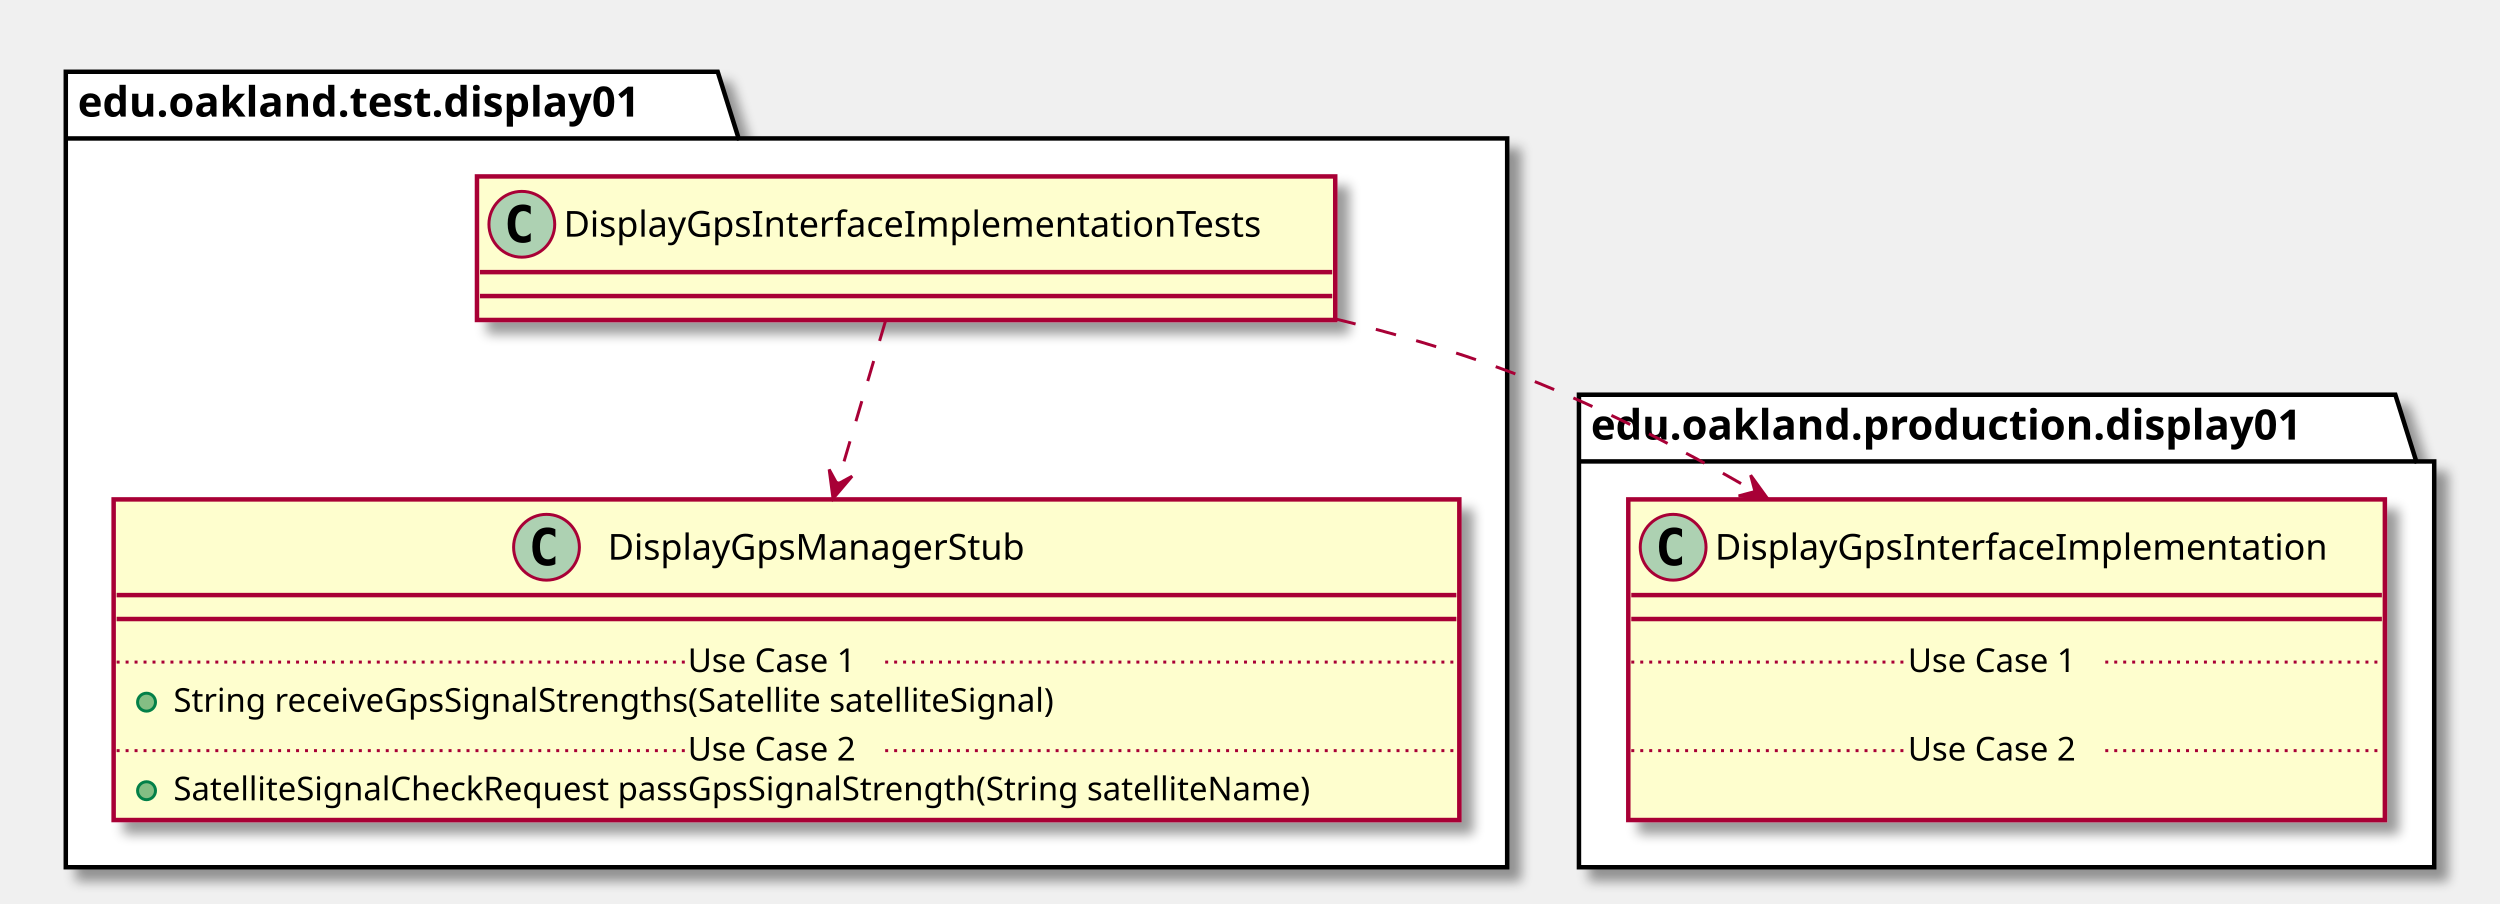
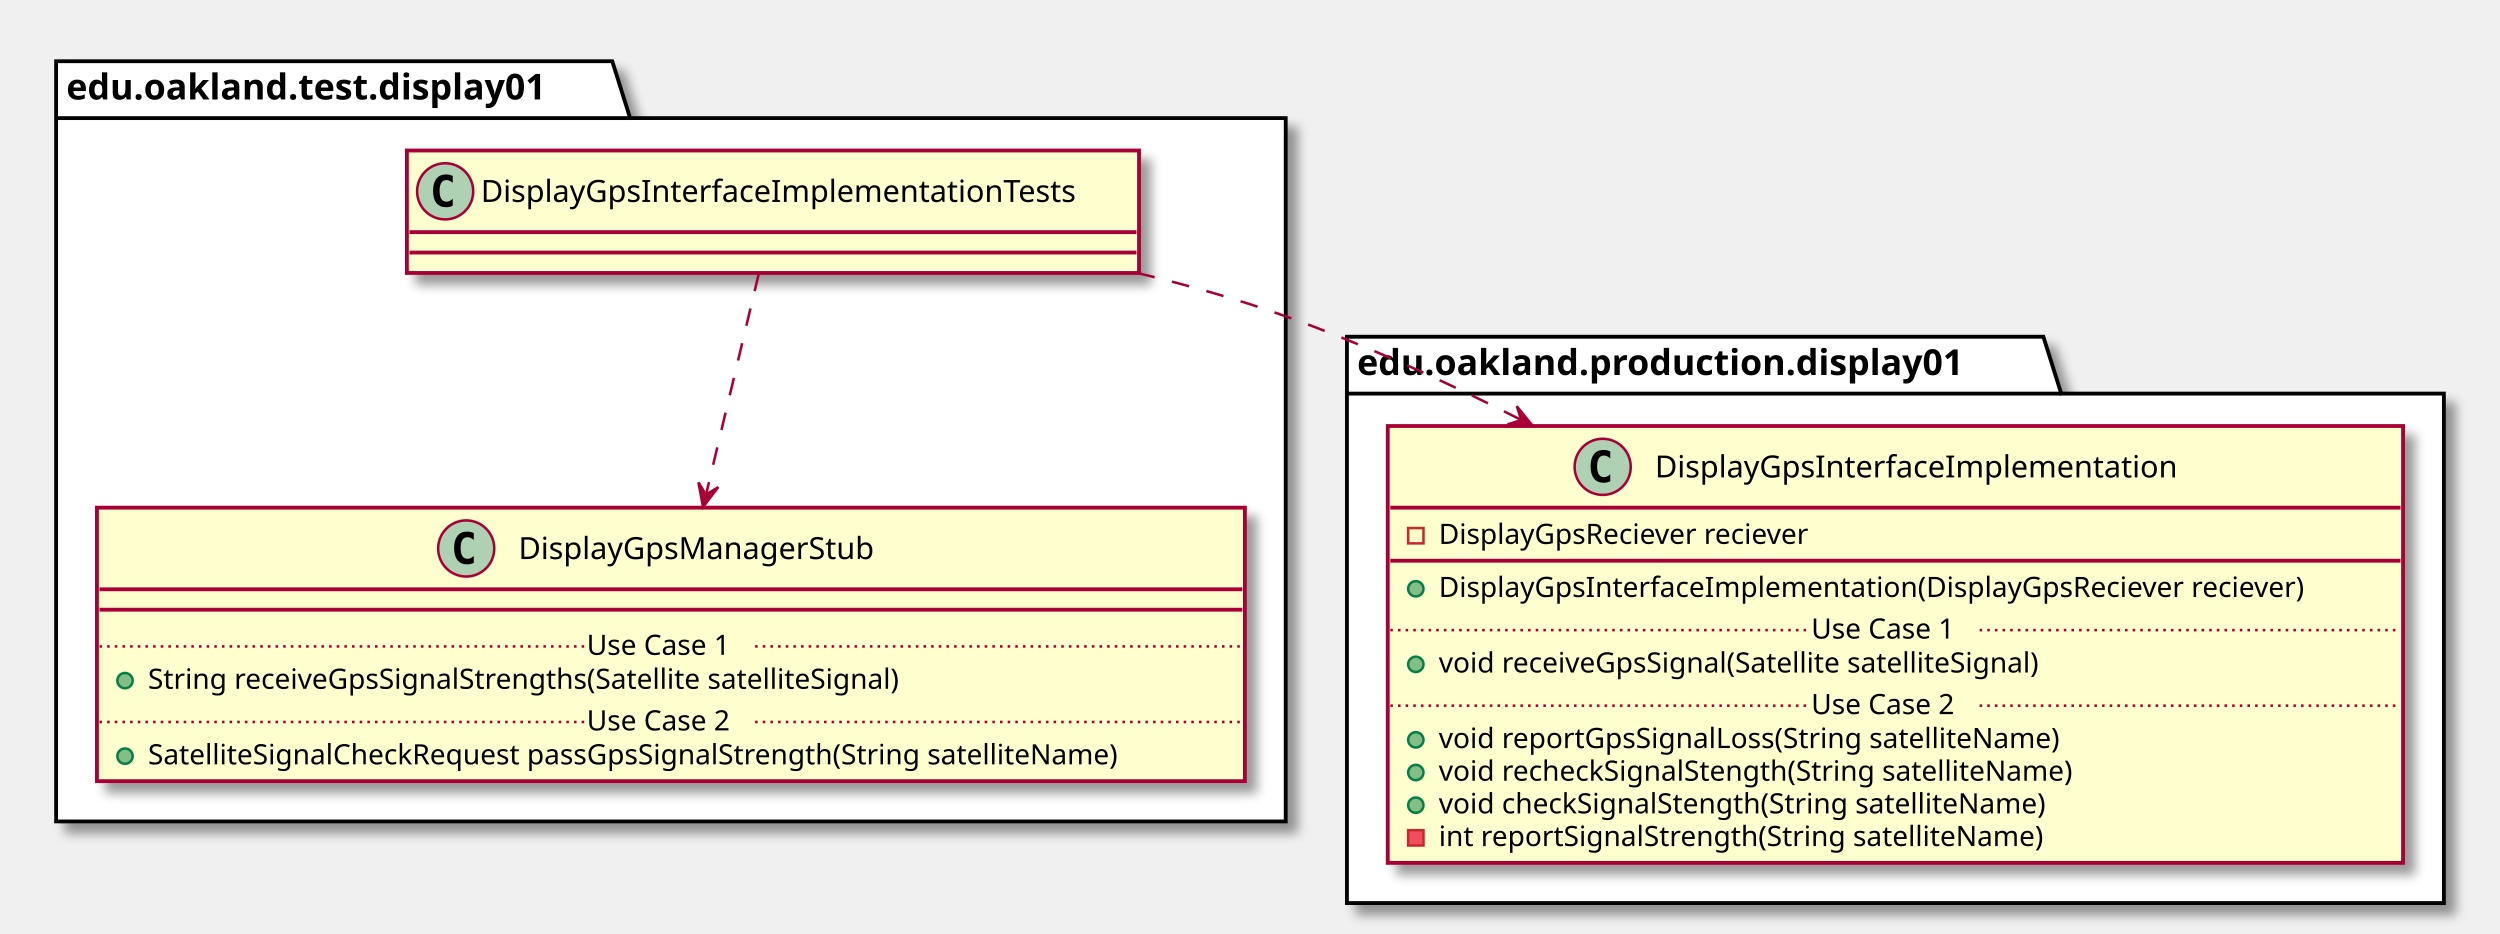
- <svg xmlns="http://www.w3.org/2000/svg" contentScriptType="application/ecmascript" contentStyleType="text/css" height="302px" preserveAspectRatio="none" style="width:836px;height:302px;" version="1.1" viewBox="0 0 836 302" width="836px" zoomAndPan="magnify">
+ <svg xmlns="http://www.w3.org/2000/svg" contentScriptType="application/ecmascript" contentStyleType="text/css" height="366px" preserveAspectRatio="none" style="width:980px;height:366px;" version="1.1" viewBox="0 0 980 366" width="980px" zoomAndPan="magnify">
  <defs>
-     <filter height="300%" id="fbgr542z6rmt1" width="300%" x="-1" y="-1">
+     <filter height="300%" id="f1gbf4b09xqnky" width="300%" x="-1" y="-1">
      <feGaussianBlur result="blurOut" stdDeviation="2.0" />
      <feColorMatrix in="blurOut" result="blurOut2" type="matrix" values="0 0 0 0 0 0 0 0 0 0 0 0 0 0 0 0 0 0 .4 0" />
      <feOffset dx="4.0" dy="4.0" in="blurOut2" result="blurOut3" />
      <feBlend in="SourceGraphic" in2="blurOut3" mode="normal" />
    </filter>
  </defs>
  <g>
-     <polygon fill="#FFFFFF" filter="url(#fbgr542z6rmt1)" points="22,24,240,24,247,46.297,504,46.297,504,290,22,290,22,24" style="stroke: #000000; stroke-width: 1.5;" />
+     <polygon fill="#FFFFFF" filter="url(#f1gbf4b09xqnky)" points="22,24,240,24,247,46.297,504,46.297,504,322,22,322,22,24" style="stroke: #000000; stroke-width: 1.5;" />
    <line style="stroke: #000000; stroke-width: 1.5;" x1="22" x2="247" y1="46.297" y2="46.297" />
    <text fill="#000000" font-family="sans-serif" font-size="14" font-weight="bold" lengthAdjust="spacingAndGlyphs" textLength="212" x="26" y="38.995">edu.oakland.test.display01</text>
-     <polygon fill="#FFFFFF" filter="url(#fbgr542z6rmt1)" points="528,132,801,132,808,154.297,814,154.297,814,290,528,290,528,132" style="stroke: #000000; stroke-width: 1.5;" />
+     <polygon fill="#FFFFFF" filter="url(#f1gbf4b09xqnky)" points="528,132,801,132,808,154.297,958,154.297,958,354,528,354,528,132" style="stroke: #000000; stroke-width: 1.5;" />
    <line style="stroke: #000000; stroke-width: 1.5;" x1="528" x2="808" y1="154.297" y2="154.297" />
    <text fill="#000000" font-family="sans-serif" font-size="14" font-weight="bold" lengthAdjust="spacingAndGlyphs" textLength="267" x="532" y="146.995">edu.oakland.production.display01</text>
-     <rect fill="#FEFECE" filter="url(#fbgr542z6rmt1)" height="48" id="DisplayGpsInterfaceImplementationTests" style="stroke: #A80036; stroke-width: 1.5;" width="287" x="159.5" y="59" />
+     <rect fill="#FEFECE" filter="url(#f1gbf4b09xqnky)" height="48" id="DisplayGpsInterfaceImplementationTests" style="stroke: #A80036; stroke-width: 1.5;" width="287" x="159.5" y="59" />
    <ellipse cx="174.5" cy="75" fill="#ADD1B2" rx="11" ry="11" style="stroke: #A80036; stroke-width: 1.0;" />
    <path d="M177.469,80.641 Q176.891,80.938 176.25,81.078 Q175.609,81.234 174.906,81.234 Q172.406,81.234 171.078,79.594 Q169.766,77.938 169.766,74.812 Q169.766,71.688 171.078,70.031 Q172.406,68.375 174.906,68.375 Q175.609,68.375 176.25,68.531 Q176.906,68.688 177.469,68.984 L177.469,71.703 Q176.844,71.125 176.25,70.859 Q175.656,70.578 175.031,70.578 Q173.688,70.578 173,71.656 Q172.312,72.719 172.312,74.812 Q172.312,76.906 173,77.984 Q173.688,79.047 175.031,79.047 Q175.656,79.047 176.25,78.781 Q176.844,78.5 177.469,77.922 L177.469,80.641 Z " />
    <text fill="#000000" font-family="sans-serif" font-size="12" lengthAdjust="spacingAndGlyphs" textLength="255" x="188.5" y="79.154">DisplayGpsInterfaceImplementationTests</text>
    <line style="stroke: #A80036; stroke-width: 1.5;" x1="160.5" x2="445.5" y1="91" y2="91" />
    <line style="stroke: #A80036; stroke-width: 1.5;" x1="160.5" x2="445.5" y1="99" y2="99" />
-     <rect fill="#FEFECE" filter="url(#fbgr542z6rmt1)" height="107.219" id="DisplayGpsManagerStub" style="stroke: #A80036; stroke-width: 1.5;" width="450" x="38" y="167" />
-     <ellipse cx="182.75" cy="183" fill="#ADD1B2" rx="11" ry="11" style="stroke: #A80036; stroke-width: 1.0;" />
-     <path d="M185.719,188.641 Q185.141,188.938 184.5,189.078 Q183.859,189.234 183.156,189.234 Q180.656,189.234 179.328,187.594 Q178.016,185.938 178.016,182.812 Q178.016,179.688 179.328,178.031 Q180.656,176.375 183.156,176.375 Q183.859,176.375 184.5,176.531 Q185.156,176.688 185.719,176.984 L185.719,179.703 Q185.094,179.125 184.5,178.859 Q183.906,178.578 183.281,178.578 Q181.938,178.578 181.25,179.656 Q180.562,180.719 180.562,182.812 Q180.562,184.906 181.25,185.984 Q181.938,187.047 183.281,187.047 Q183.906,187.047 184.5,186.781 Q185.094,186.5 185.719,185.922 L185.719,188.641 Z " />
-     <text fill="#000000" font-family="sans-serif" font-size="12" lengthAdjust="spacingAndGlyphs" textLength="152" x="203.25" y="187.154">DisplayGpsManagerStub</text>
-     <line style="stroke: #A80036; stroke-width: 1.5;" x1="39" x2="487" y1="199" y2="199" />
-     <line style="stroke: #A80036; stroke-width: 1.5;" x1="39" x2="487" y1="207" y2="207" />
-     <ellipse cx="49" cy="234.805" fill="#84BE84" rx="3" ry="3" style="stroke: #038048; stroke-width: 1.0;" />
-     <text fill="#000000" font-family="sans-serif" font-size="11" lengthAdjust="spacingAndGlyphs" textLength="331" x="58" y="238.015">String receiveGpsSignalStrengths(Satellite satelliteSignal)</text>
-     <line style="stroke: #A80036; stroke-width: 1.0; stroke-dasharray: 1.0,2.0;" x1="39" x2="230" y1="221.402" y2="221.402" />
-     <text fill="#000000" font-family="sans-serif" font-size="11" lengthAdjust="spacingAndGlyphs" textLength="66" x="230" y="224.71">Use Case 1</text>
-     <line style="stroke: #A80036; stroke-width: 1.0; stroke-dasharray: 1.0,2.0;" x1="296" x2="487" y1="221.402" y2="221.402" />
-     <ellipse cx="49" cy="264.414" fill="#84BE84" rx="3" ry="3" style="stroke: #038048; stroke-width: 1.0;" />
-     <text fill="#000000" font-family="sans-serif" font-size="11" lengthAdjust="spacingAndGlyphs" textLength="424" x="58" y="267.625">SatelliteSignalCheckRequest passGpsSignalStrength(String satelliteName)</text>
-     <line style="stroke: #A80036; stroke-width: 1.0; stroke-dasharray: 1.0,2.0;" x1="39" x2="230" y1="251.012" y2="251.012" />
-     <text fill="#000000" font-family="sans-serif" font-size="11" lengthAdjust="spacingAndGlyphs" textLength="66" x="230" y="254.32">Use Case 2</text>
-     <line style="stroke: #A80036; stroke-width: 1.0; stroke-dasharray: 1.0,2.0;" x1="296" x2="487" y1="251.012" y2="251.012" />
-     <rect fill="#FEFECE" filter="url(#fbgr542z6rmt1)" height="107.219" id="DisplayGpsInterfaceImplementation" style="stroke: #A80036; stroke-width: 1.5;" width="253" x="544.5" y="167" />
-     <ellipse cx="559.5" cy="183" fill="#ADD1B2" rx="11" ry="11" style="stroke: #A80036; stroke-width: 1.0;" />
-     <path d="M562.469,188.641 Q561.891,188.938 561.25,189.078 Q560.609,189.234 559.906,189.234 Q557.406,189.234 556.078,187.594 Q554.766,185.938 554.766,182.812 Q554.766,179.688 556.078,178.031 Q557.406,176.375 559.906,176.375 Q560.609,176.375 561.25,176.531 Q561.906,176.688 562.469,176.984 L562.469,179.703 Q561.844,179.125 561.25,178.859 Q560.656,178.578 560.031,178.578 Q558.688,178.578 558,179.656 Q557.312,180.719 557.312,182.812 Q557.312,184.906 558,185.984 Q558.688,187.047 560.031,187.047 Q560.656,187.047 561.25,186.781 Q561.844,186.5 562.469,185.922 L562.469,188.641 Z " />
-     <text fill="#000000" font-family="sans-serif" font-size="12" lengthAdjust="spacingAndGlyphs" textLength="221" x="573.5" y="187.154">DisplayGpsInterfaceImplementation</text>
-     <line style="stroke: #A80036; stroke-width: 1.5;" x1="545.5" x2="796.5" y1="199" y2="199" />
-     <line style="stroke: #A80036; stroke-width: 1.5;" x1="545.5" x2="796.5" y1="207" y2="207" />
-     <text fill="#000000" font-family="sans-serif" font-size="11" lengthAdjust="spacingAndGlyphs" textLength="0" x="554.5" y="238.015" />
-     <line style="stroke: #A80036; stroke-width: 1.0; stroke-dasharray: 1.0,2.0;" x1="545.5" x2="638" y1="221.402" y2="221.402" />
-     <text fill="#000000" font-family="sans-serif" font-size="11" lengthAdjust="spacingAndGlyphs" textLength="66" x="638" y="224.71">Use Case 1</text>
-     <line style="stroke: #A80036; stroke-width: 1.0; stroke-dasharray: 1.0,2.0;" x1="704" x2="796.5" y1="221.402" y2="221.402" />
-     <text fill="#000000" font-family="sans-serif" font-size="11" lengthAdjust="spacingAndGlyphs" textLength="0" x="554.5" y="267.625" />
-     <line style="stroke: #A80036; stroke-width: 1.0; stroke-dasharray: 1.0,2.0;" x1="545.5" x2="638" y1="251.012" y2="251.012" />
-     <text fill="#000000" font-family="sans-serif" font-size="11" lengthAdjust="spacingAndGlyphs" textLength="66" x="638" y="254.32">Use Case 2</text>
-     <line style="stroke: #A80036; stroke-width: 1.0; stroke-dasharray: 1.0,2.0;" x1="704" x2="796.5" y1="251.012" y2="251.012" />
-     <path d="M296.12,107.29 C291.68,122.36 285.68,142.68 280.01,161.89 " fill="none" id="DisplayGpsInterfaceImplementationTests-&gt;DisplayGpsManagerStub" style="stroke: #A80036; stroke-width: 1.0; stroke-dasharray: 7.0,7.0;" />
-     <polygon fill="#A80036" points="278.57,166.74,284.951,159.238,279.983,161.944,277.277,156.976,278.57,166.74" style="stroke: #A80036; stroke-width: 1.0;" />
-     <path d="M446.52,106.64 C466.12,111.44 485.75,117.17 504,124 C532.09,134.51 561.03,149.4 586.75,164.3 " fill="none" id="DisplayGpsInterfaceImplementationTests-&gt;DisplayGpsInterfaceImplementation" style="stroke: #A80036; stroke-width: 1.0; stroke-dasharray: 7.0,7.0;" />
-     <polygon fill="#A80036" points="591.19,166.88,585.417,158.901,586.866,164.369,581.399,165.818,591.19,166.88" style="stroke: #A80036; stroke-width: 1.0;" />
+     <rect fill="#FEFECE" filter="url(#f1gbf4b09xqnky)" height="107.219" id="DisplayGpsManagerStub" style="stroke: #A80036; stroke-width: 1.5;" width="450" x="38" y="199" />
+     <ellipse cx="182.75" cy="215" fill="#ADD1B2" rx="11" ry="11" style="stroke: #A80036; stroke-width: 1.0;" />
+     <path d="M185.719,220.641 Q185.141,220.938 184.5,221.078 Q183.859,221.234 183.156,221.234 Q180.656,221.234 179.328,219.594 Q178.016,217.938 178.016,214.812 Q178.016,211.688 179.328,210.031 Q180.656,208.375 183.156,208.375 Q183.859,208.375 184.5,208.531 Q185.156,208.688 185.719,208.984 L185.719,211.703 Q185.094,211.125 184.5,210.859 Q183.906,210.578 183.281,210.578 Q181.938,210.578 181.25,211.656 Q180.562,212.719 180.562,214.812 Q180.562,216.906 181.25,217.984 Q181.938,219.047 183.281,219.047 Q183.906,219.047 184.5,218.781 Q185.094,218.5 185.719,217.922 L185.719,220.641 Z " />
+     <text fill="#000000" font-family="sans-serif" font-size="12" lengthAdjust="spacingAndGlyphs" textLength="152" x="203.25" y="219.154">DisplayGpsManagerStub</text>
+     <line style="stroke: #A80036; stroke-width: 1.5;" x1="39" x2="487" y1="231" y2="231" />
+     <line style="stroke: #A80036; stroke-width: 1.5;" x1="39" x2="487" y1="239" y2="239" />
+     <ellipse cx="49" cy="266.805" fill="#84BE84" rx="3" ry="3" style="stroke: #038048; stroke-width: 1.0;" />
+     <text fill="#000000" font-family="sans-serif" font-size="11" lengthAdjust="spacingAndGlyphs" textLength="331" x="58" y="270.015">String receiveGpsSignalStrengths(Satellite satelliteSignal)</text>
+     <line style="stroke: #A80036; stroke-width: 1.0; stroke-dasharray: 1.0,2.0;" x1="39" x2="230" y1="253.402" y2="253.402" />
+     <text fill="#000000" font-family="sans-serif" font-size="11" lengthAdjust="spacingAndGlyphs" textLength="66" x="230" y="256.71">Use Case 1</text>
+     <line style="stroke: #A80036; stroke-width: 1.0; stroke-dasharray: 1.0,2.0;" x1="296" x2="487" y1="253.402" y2="253.402" />
+     <ellipse cx="49" cy="296.414" fill="#84BE84" rx="3" ry="3" style="stroke: #038048; stroke-width: 1.0;" />
+     <text fill="#000000" font-family="sans-serif" font-size="11" lengthAdjust="spacingAndGlyphs" textLength="424" x="58" y="299.625">SatelliteSignalCheckRequest passGpsSignalStrength(String satelliteName)</text>
+     <line style="stroke: #A80036; stroke-width: 1.0; stroke-dasharray: 1.0,2.0;" x1="39" x2="230" y1="283.012" y2="283.012" />
+     <text fill="#000000" font-family="sans-serif" font-size="11" lengthAdjust="spacingAndGlyphs" textLength="66" x="230" y="286.32">Use Case 2</text>
+     <line style="stroke: #A80036; stroke-width: 1.0; stroke-dasharray: 1.0,2.0;" x1="296" x2="487" y1="283.012" y2="283.012" />
+     <rect fill="#FEFECE" filter="url(#f1gbf4b09xqnky)" height="171.242" id="DisplayGpsInterfaceImplementation" style="stroke: #A80036; stroke-width: 1.5;" width="398" x="544" y="167" />
+     <ellipse cx="628.25" cy="183" fill="#ADD1B2" rx="11" ry="11" style="stroke: #A80036; stroke-width: 1.0;" />
+     <path d="M631.219,188.641 Q630.641,188.938 630,189.078 Q629.359,189.234 628.656,189.234 Q626.156,189.234 624.828,187.594 Q623.516,185.938 623.516,182.812 Q623.516,179.688 624.828,178.031 Q626.156,176.375 628.656,176.375 Q629.359,176.375 630,176.531 Q630.656,176.688 631.219,176.984 L631.219,179.703 Q630.594,179.125 630,178.859 Q629.406,178.578 628.781,178.578 Q627.438,178.578 626.75,179.656 Q626.062,180.719 626.062,182.812 Q626.062,184.906 626.75,185.984 Q627.438,187.047 628.781,187.047 Q629.406,187.047 630,186.781 Q630.594,186.5 631.219,185.922 L631.219,188.641 Z " />
+     <text fill="#000000" font-family="sans-serif" font-size="12" lengthAdjust="spacingAndGlyphs" textLength="221" x="648.75" y="187.154">DisplayGpsInterfaceImplementation</text>
+     <line style="stroke: #A80036; stroke-width: 1.5;" x1="545" x2="941" y1="199" y2="199" />
+     <rect fill="none" height="6" style="stroke: #C82930; stroke-width: 1.0;" width="6" x="552" y="207" />
+     <text fill="#000000" font-family="sans-serif" font-size="11" lengthAdjust="spacingAndGlyphs" textLength="162" x="564" y="213.21">DisplayGpsReciever reciever</text>
+     <line style="stroke: #A80036; stroke-width: 1.5;" x1="545" x2="941" y1="219.805" y2="219.805" />
+     <ellipse cx="555" cy="230.805" fill="#84BE84" rx="3" ry="3" style="stroke: #038048; stroke-width: 1.0;" />
+     <text fill="#000000" font-family="sans-serif" font-size="11" lengthAdjust="spacingAndGlyphs" textLength="372" x="564" y="234.015">DisplayGpsInterfaceImplementation(DisplayGpsReciever reciever)</text>
+     <ellipse cx="555" cy="260.414" fill="#84BE84" rx="3" ry="3" style="stroke: #038048; stroke-width: 1.0;" />
+     <text fill="#000000" font-family="sans-serif" font-size="11" lengthAdjust="spacingAndGlyphs" textLength="264" x="564" y="263.625">void receiveGpsSignal(Satellite satelliteSignal)</text>
+     <line style="stroke: #A80036; stroke-width: 1.0; stroke-dasharray: 1.0,2.0;" x1="545" x2="710" y1="247.012" y2="247.012" />
+     <text fill="#000000" font-family="sans-serif" font-size="11" lengthAdjust="spacingAndGlyphs" textLength="66" x="710" y="250.32">Use Case 1</text>
+     <line style="stroke: #A80036; stroke-width: 1.0; stroke-dasharray: 1.0,2.0;" x1="776" x2="941" y1="247.012" y2="247.012" />
+     <ellipse cx="555" cy="290.023" fill="#84BE84" rx="3" ry="3" style="stroke: #038048; stroke-width: 1.0;" />
+     <text fill="#000000" font-family="sans-serif" font-size="11" lengthAdjust="spacingAndGlyphs" textLength="271" x="564" y="293.234">void reportGpsSignalLoss(String satelliteName)</text>
+     <ellipse cx="555" cy="302.828" fill="#84BE84" rx="3" ry="3" style="stroke: #038048; stroke-width: 1.0;" />
+     <text fill="#000000" font-family="sans-serif" font-size="11" lengthAdjust="spacingAndGlyphs" textLength="274" x="564" y="306.039">void recheckSignalStength(String satelliteName)</text>
+     <ellipse cx="555" cy="315.633" fill="#84BE84" rx="3" ry="3" style="stroke: #038048; stroke-width: 1.0;" />
+     <text fill="#000000" font-family="sans-serif" font-size="11" lengthAdjust="spacingAndGlyphs" textLength="262" x="564" y="318.843">void checkSignalStength(String satelliteName)</text>
+     <rect fill="#F24D5C" height="6" style="stroke: #C82930; stroke-width: 1.0;" width="6" x="552" y="325.438" />
+     <text fill="#000000" font-family="sans-serif" font-size="11" lengthAdjust="spacingAndGlyphs" textLength="261" x="564" y="331.648">int reportSignalStrength(String satelliteName)</text>
+     <line style="stroke: #A80036; stroke-width: 1.0; stroke-dasharray: 1.0,2.0;" x1="545" x2="710" y1="276.621" y2="276.621" />
+     <text fill="#000000" font-family="sans-serif" font-size="11" lengthAdjust="spacingAndGlyphs" textLength="66" x="710" y="279.929">Use Case 2</text>
+     <line style="stroke: #A80036; stroke-width: 1.0; stroke-dasharray: 1.0,2.0;" x1="776" x2="941" y1="276.621" y2="276.621" />
+     <path d="M297.44,107.29 C292.12,129.55 283.89,164.02 276.81,193.68 " fill="none" id="DisplayGpsInterfaceImplementationTests-&gt;DisplayGpsManagerStub" style="stroke: #A80036; stroke-width: 1.0; stroke-dasharray: 7.0,7.0;" />
+     <polygon fill="#A80036" points="275.59,198.77,281.567,190.942,276.749,193.906,273.785,189.088,275.59,198.77" style="stroke: #A80036; stroke-width: 1.0;" />
+     <path d="M445.8,107.01 C465.61,111.76 485.49,117.38 504,124 C534.69,134.97 566.27,149.34 596.02,164.47 " fill="none" id="DisplayGpsInterfaceImplementationTests-&gt;DisplayGpsInterfaceImplementation" style="stroke: #A80036; stroke-width: 1.0; stroke-dasharray: 7.0,7.0;" />
+     <polygon fill="#A80036" points="600.78,166.9,594.587,159.242,596.328,164.624,590.946,166.365,600.78,166.9" style="stroke: #A80036; stroke-width: 1.0;" />
  </g>
</svg>
